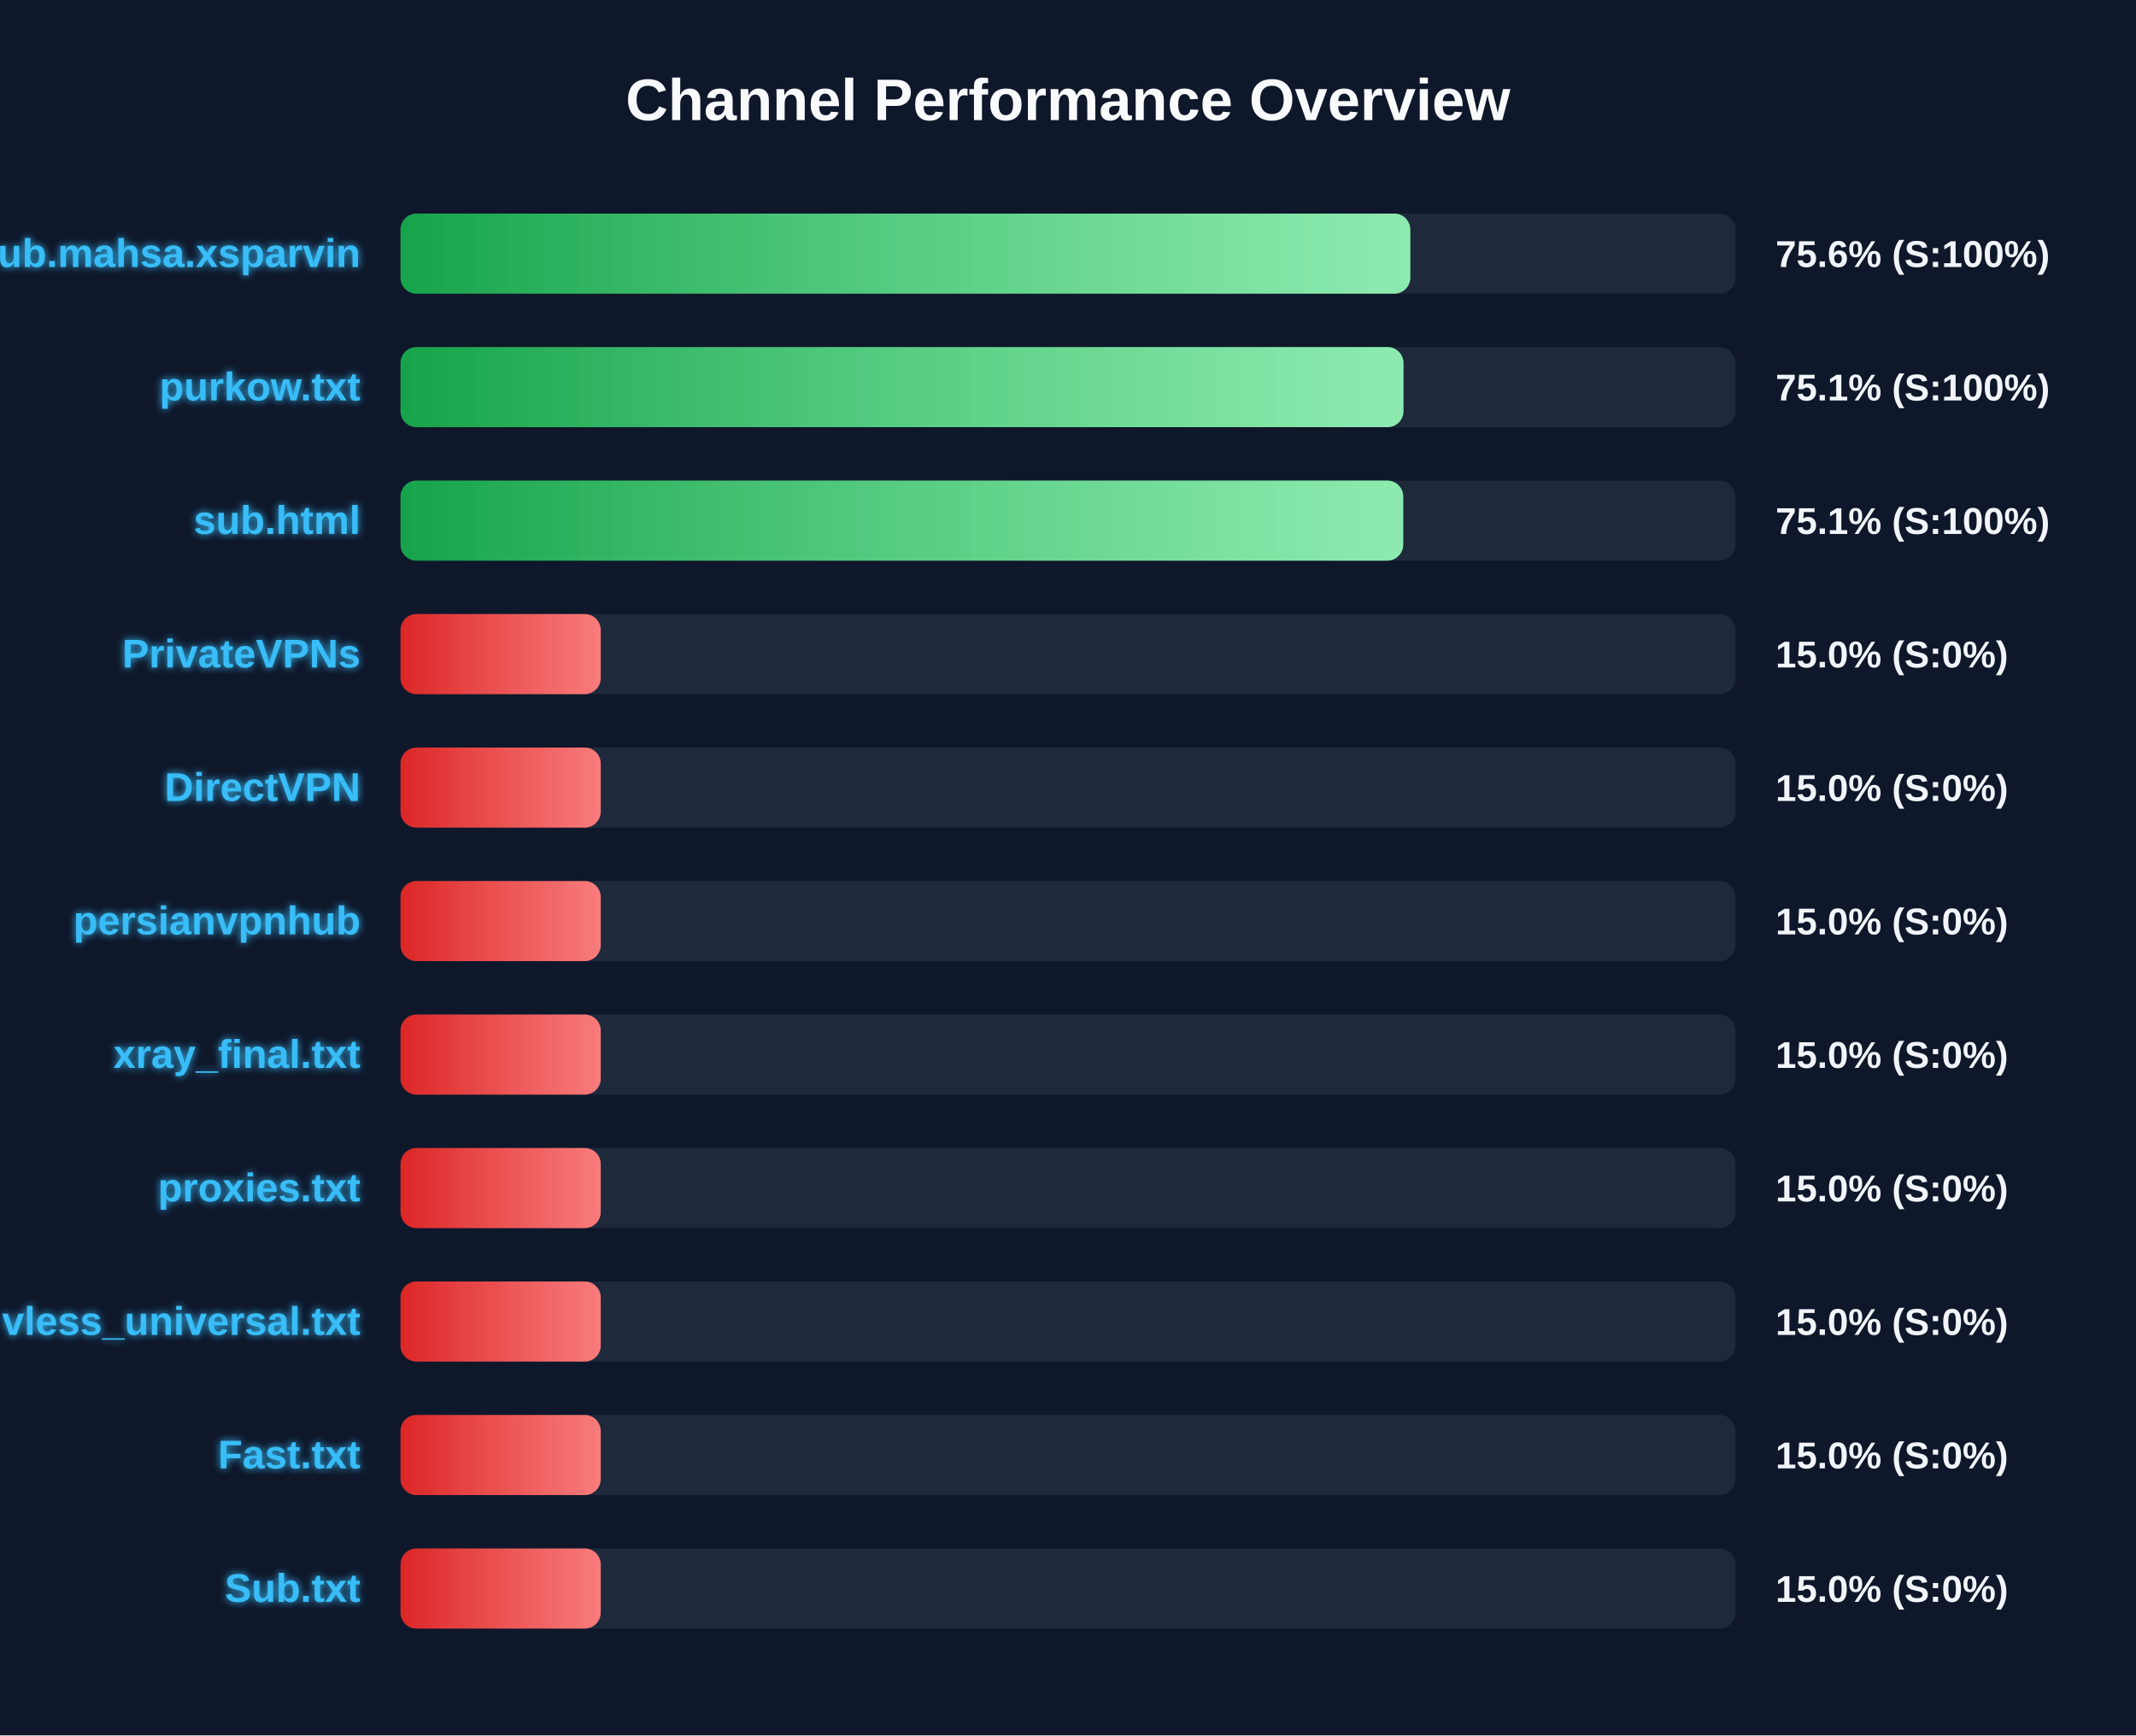
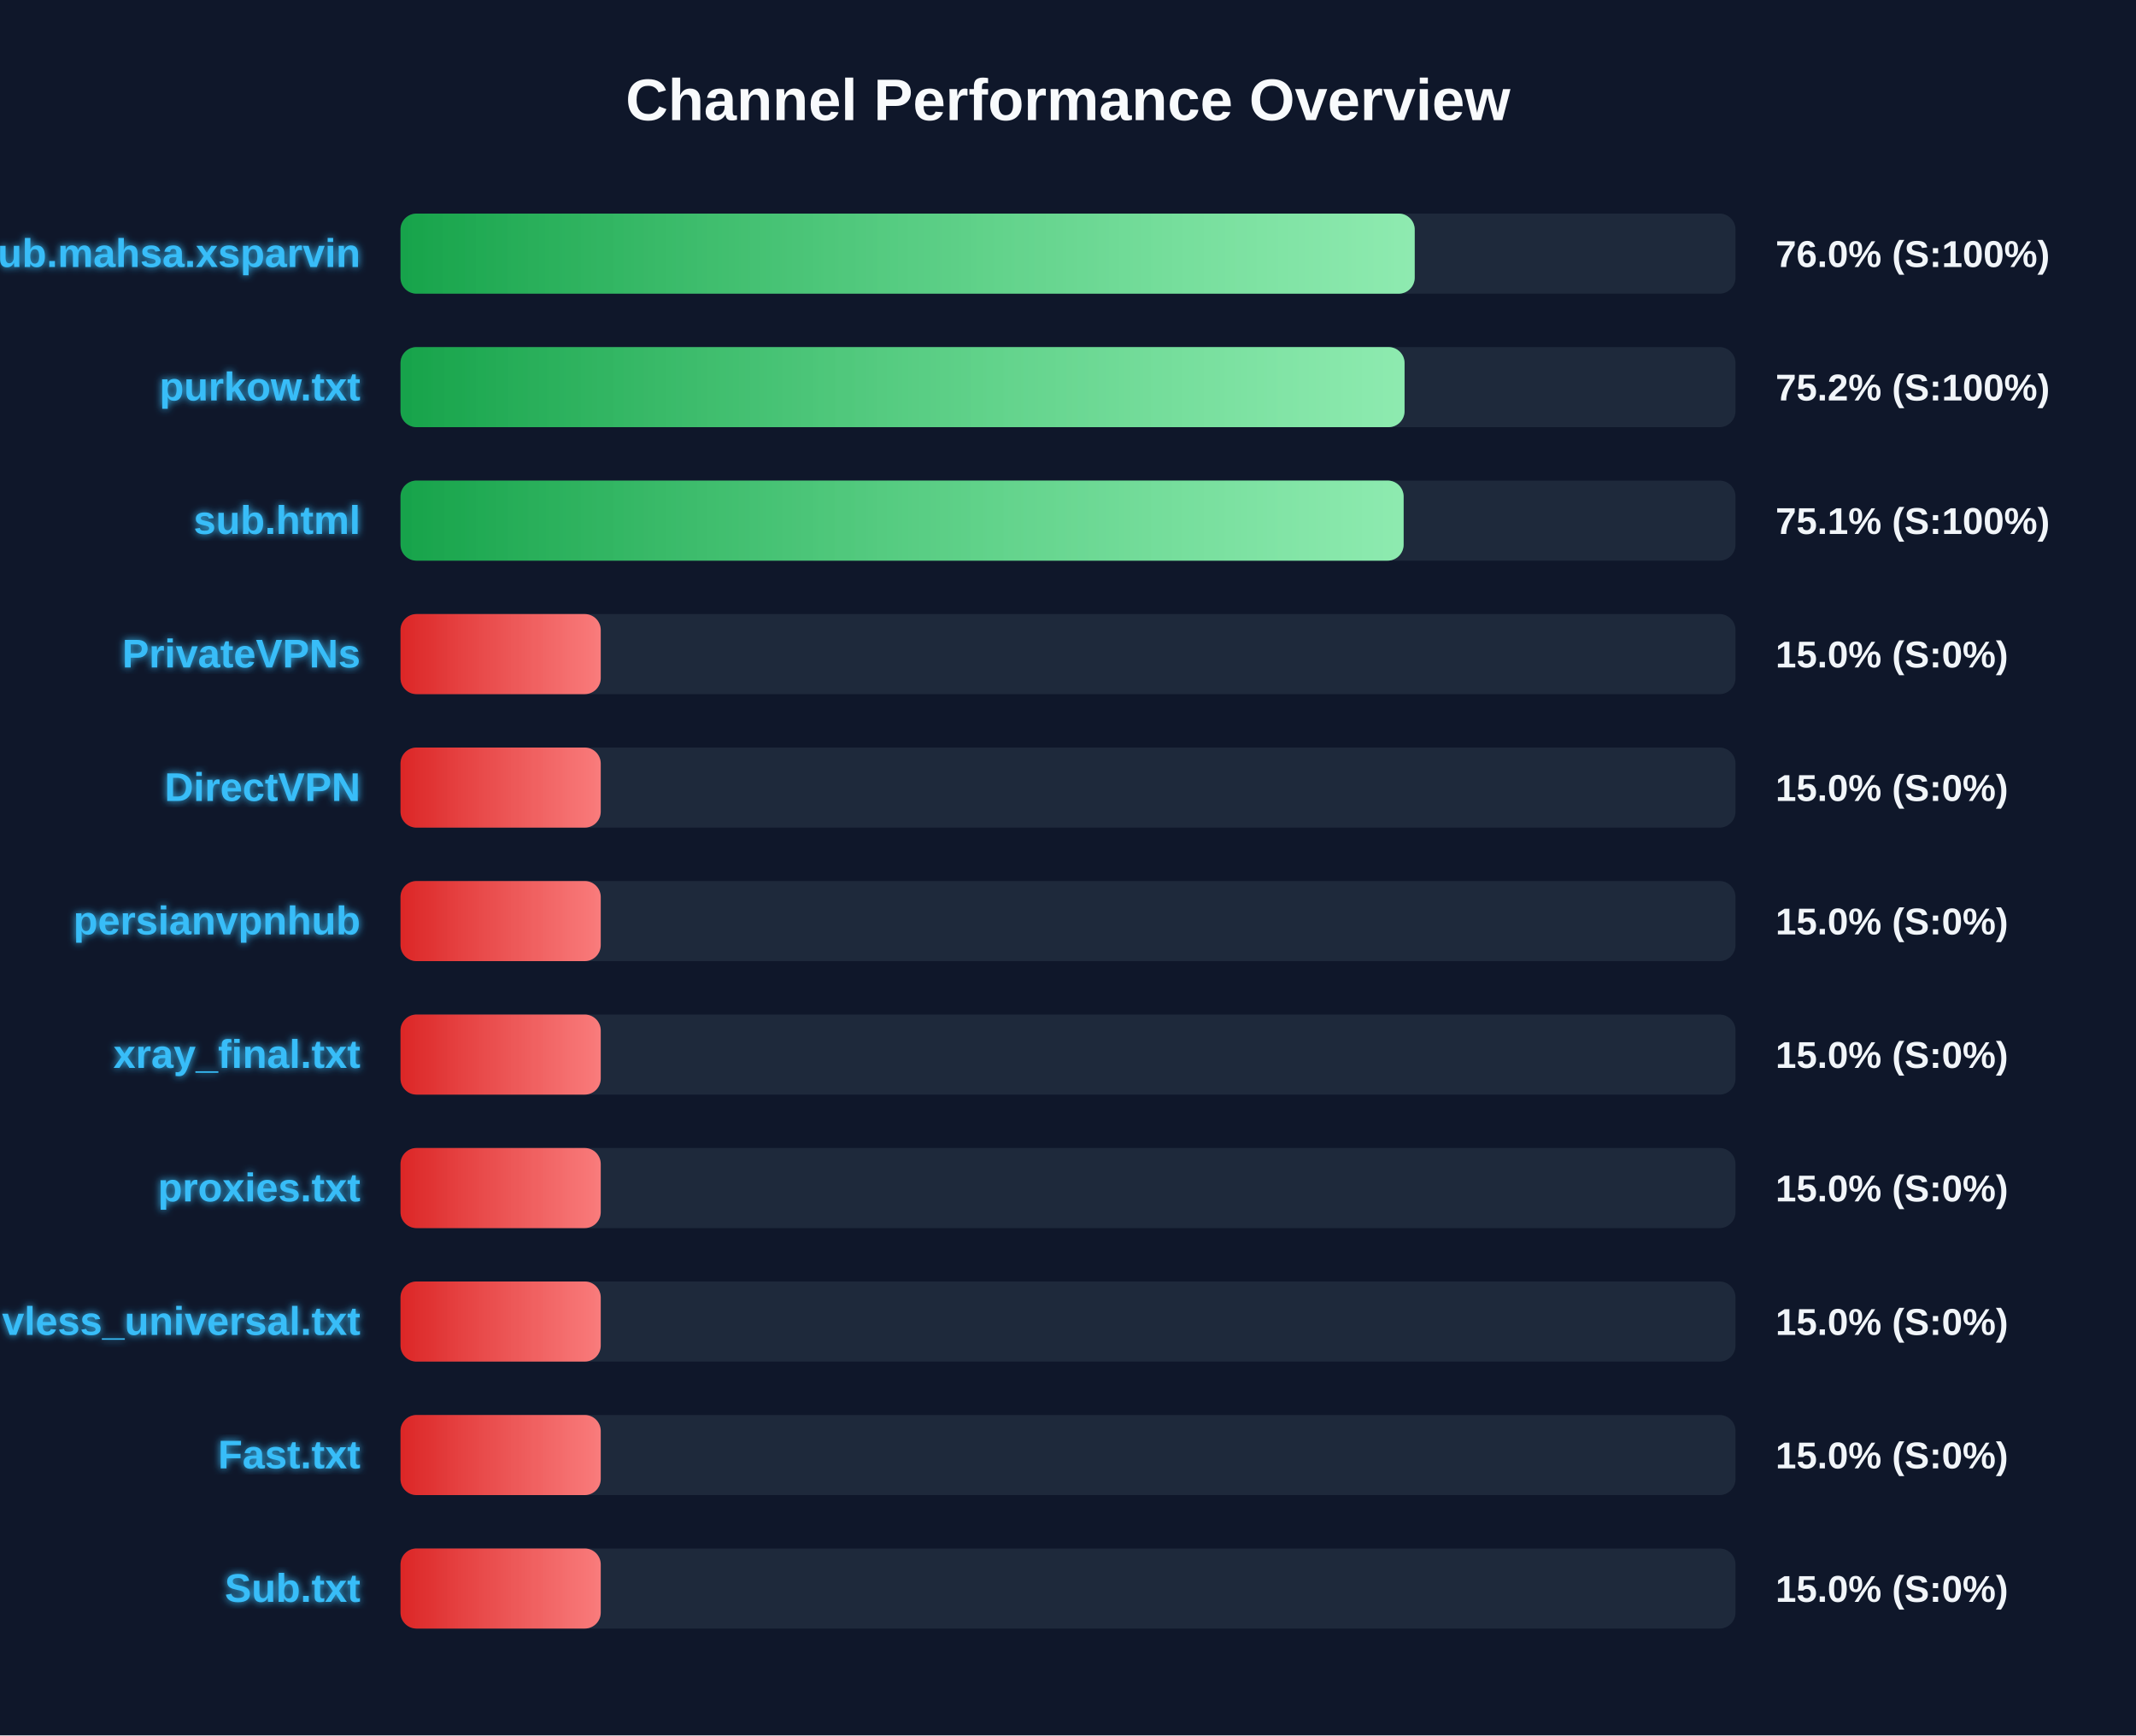
<svg xmlns="http://www.w3.org/2000/svg" width="800" height="650" version="1.1">
  <defs>
    <linearGradient id="grad-green" x1="0%" y1="0%" x2="100%" y2="0%">
      <stop offset="0%" stop-color="#16a34a" />
      <stop offset="100%" stop-color="#4ade80" />
    </linearGradient>
    <linearGradient id="grad-yellow" x1="0%" y1="0%" x2="100%" y2="0%">
      <stop offset="0%" stop-color="#ca8a04" />
      <stop offset="100%" stop-color="#fde047" />
    </linearGradient>
    <linearGradient id="grad-red" x1="0%" y1="0%" x2="100%" y2="0%">
      <stop offset="0%" stop-color="#dc2626" />
      <stop offset="100%" stop-color="#f87171" />
    </linearGradient>
    <linearGradient id="shimmer" x1="0%" y1="0%" x2="100%" y2="0%">
      <stop offset="0%" stop-color="rgba(255,255,255,0)" />
      <stop offset="50%" stop-color="rgba(255,255,255,0.4)" />
      <stop offset="100%" stop-color="rgba(255,255,255,0)" />
    </linearGradient>
    <filter id="glow" x="-20%" y="-20%" width="140%" height="140%">
      <feGaussianBlur stdDeviation="1.5" result="blur" />
      <feComposite in="SourceGraphic" in2="blur" operator="over" />
    </filter>
  </defs>
  <style>
        .bg-rect { fill: #0f172a; }
        .title { font: bold 22px 'Segoe UI', Arial, sans-serif; fill: #f8fafc; }
        .row { font: bold 15px 'Segoe UI', Arial, sans-serif; fill: #38bdf8; filter: url(#glow); }
        .score { font: bold 14px 'Segoe UI', Arial, sans-serif; fill: #f1f5f9; }
        @keyframes shimmer-anim {
            0% { transform: translateX(-100%); }
            100% { transform: translateX(200%); }
        }
        .shimmer-rect {
            animation: shimmer-anim 2.5s infinite linear;
        }
    </style>
  <rect width="100%" height="100%" class="bg-rect" />
  <text x="400" y="45" text-anchor="middle" class="title">Channel Performance Overview</text>
  <rect x="150" y="80" width="500" height="30" fill="#1e293b" rx="6" />
  <clipPath id="clip-0">
-     <rect x="150" y="80" width="378.2" height="30" rx="6" />
+     <rect x="150" y="80" width="379.85" height="30" rx="6" />
  </clipPath>
-   <rect x="150" y="80" width="378.2" height="30" fill="url(#grad-green)" rx="6" />
+   <rect x="150" y="80" width="379.85" height="30" fill="url(#grad-green)" rx="6" />
  <g clip-path="url(#clip-0)">
    <rect x="150" y="80" width="100%" height="30" fill="url(#shimmer)" class="shimmer-rect" />
  </g>
  <text x="135" y="100" text-anchor="end" class="row">Sub.mahsa.xsparvin</text>
-   <text x="665" y="100" text-anchor="start" class="score">75.6% (S:100%)</text>
+   <text x="665" y="100" text-anchor="start" class="score">76.0% (S:100%)</text>
  <rect x="150" y="130" width="500" height="30" fill="#1e293b" rx="6" />
  <clipPath id="clip-1">
-     <rect x="150" y="130" width="375.65" height="30" rx="6" />
+     <rect x="150" y="130" width="376.05" height="30" rx="6" />
  </clipPath>
-   <rect x="150" y="130" width="375.65" height="30" fill="url(#grad-green)" rx="6" />
+   <rect x="150" y="130" width="376.05" height="30" fill="url(#grad-green)" rx="6" />
  <g clip-path="url(#clip-1)">
    <rect x="150" y="130" width="100%" height="30" fill="url(#shimmer)" class="shimmer-rect" />
  </g>
  <text x="135" y="150" text-anchor="end" class="row">purkow.txt</text>
-   <text x="665" y="150" text-anchor="start" class="score">75.1% (S:100%)</text>
+   <text x="665" y="150" text-anchor="start" class="score">75.2% (S:100%)</text>
  <rect x="150" y="180" width="500" height="30" fill="#1e293b" rx="6" />
  <clipPath id="clip-2">
-     <rect x="150" y="180" width="375.55" height="30" rx="6" />
+     <rect x="150" y="180" width="375.7" height="30" rx="6" />
  </clipPath>
-   <rect x="150" y="180" width="375.55" height="30" fill="url(#grad-green)" rx="6" />
+   <rect x="150" y="180" width="375.7" height="30" fill="url(#grad-green)" rx="6" />
  <g clip-path="url(#clip-2)">
    <rect x="150" y="180" width="100%" height="30" fill="url(#shimmer)" class="shimmer-rect" />
  </g>
  <text x="135" y="200" text-anchor="end" class="row">sub.html</text>
  <text x="665" y="200" text-anchor="start" class="score">75.1% (S:100%)</text>
  <rect x="150" y="230" width="500" height="30" fill="#1e293b" rx="6" />
  <clipPath id="clip-3">
    <rect x="150" y="230" width="75.0" height="30" rx="6" />
  </clipPath>
  <rect x="150" y="230" width="75.0" height="30" fill="url(#grad-red)" rx="6" />
  <g clip-path="url(#clip-3)">
    <rect x="150" y="230" width="100%" height="30" fill="url(#shimmer)" class="shimmer-rect" />
  </g>
  <text x="135" y="250" text-anchor="end" class="row">PrivateVPNs</text>
  <text x="665" y="250" text-anchor="start" class="score">15.0% (S:0%)</text>
  <rect x="150" y="280" width="500" height="30" fill="#1e293b" rx="6" />
  <clipPath id="clip-4">
    <rect x="150" y="280" width="75.0" height="30" rx="6" />
  </clipPath>
  <rect x="150" y="280" width="75.0" height="30" fill="url(#grad-red)" rx="6" />
  <g clip-path="url(#clip-4)">
    <rect x="150" y="280" width="100%" height="30" fill="url(#shimmer)" class="shimmer-rect" />
  </g>
  <text x="135" y="300" text-anchor="end" class="row">DirectVPN</text>
  <text x="665" y="300" text-anchor="start" class="score">15.0% (S:0%)</text>
  <rect x="150" y="330" width="500" height="30" fill="#1e293b" rx="6" />
  <clipPath id="clip-5">
    <rect x="150" y="330" width="75.0" height="30" rx="6" />
  </clipPath>
  <rect x="150" y="330" width="75.0" height="30" fill="url(#grad-red)" rx="6" />
  <g clip-path="url(#clip-5)">
    <rect x="150" y="330" width="100%" height="30" fill="url(#shimmer)" class="shimmer-rect" />
  </g>
  <text x="135" y="350" text-anchor="end" class="row">persianvpnhub</text>
  <text x="665" y="350" text-anchor="start" class="score">15.0% (S:0%)</text>
  <rect x="150" y="380" width="500" height="30" fill="#1e293b" rx="6" />
  <clipPath id="clip-6">
    <rect x="150" y="380" width="75.0" height="30" rx="6" />
  </clipPath>
  <rect x="150" y="380" width="75.0" height="30" fill="url(#grad-red)" rx="6" />
  <g clip-path="url(#clip-6)">
    <rect x="150" y="380" width="100%" height="30" fill="url(#shimmer)" class="shimmer-rect" />
  </g>
  <text x="135" y="400" text-anchor="end" class="row">xray_final.txt</text>
  <text x="665" y="400" text-anchor="start" class="score">15.0% (S:0%)</text>
  <rect x="150" y="430" width="500" height="30" fill="#1e293b" rx="6" />
  <clipPath id="clip-7">
    <rect x="150" y="430" width="75.0" height="30" rx="6" />
  </clipPath>
  <rect x="150" y="430" width="75.0" height="30" fill="url(#grad-red)" rx="6" />
  <g clip-path="url(#clip-7)">
    <rect x="150" y="430" width="100%" height="30" fill="url(#shimmer)" class="shimmer-rect" />
  </g>
  <text x="135" y="450" text-anchor="end" class="row">proxies.txt</text>
  <text x="665" y="450" text-anchor="start" class="score">15.0% (S:0%)</text>
  <rect x="150" y="480" width="500" height="30" fill="#1e293b" rx="6" />
  <clipPath id="clip-8">
    <rect x="150" y="480" width="75.0" height="30" rx="6" />
  </clipPath>
  <rect x="150" y="480" width="75.0" height="30" fill="url(#grad-red)" rx="6" />
  <g clip-path="url(#clip-8)">
    <rect x="150" y="480" width="100%" height="30" fill="url(#shimmer)" class="shimmer-rect" />
  </g>
  <text x="135" y="500" text-anchor="end" class="row">vless_universal.txt</text>
  <text x="665" y="500" text-anchor="start" class="score">15.0% (S:0%)</text>
  <rect x="150" y="530" width="500" height="30" fill="#1e293b" rx="6" />
  <clipPath id="clip-9">
    <rect x="150" y="530" width="75.0" height="30" rx="6" />
  </clipPath>
  <rect x="150" y="530" width="75.0" height="30" fill="url(#grad-red)" rx="6" />
  <g clip-path="url(#clip-9)">
    <rect x="150" y="530" width="100%" height="30" fill="url(#shimmer)" class="shimmer-rect" />
  </g>
  <text x="135" y="550" text-anchor="end" class="row">Fast.txt</text>
  <text x="665" y="550" text-anchor="start" class="score">15.0% (S:0%)</text>
  <rect x="150" y="580" width="500" height="30" fill="#1e293b" rx="6" />
  <clipPath id="clip-10">
    <rect x="150" y="580" width="75.0" height="30" rx="6" />
  </clipPath>
  <rect x="150" y="580" width="75.0" height="30" fill="url(#grad-red)" rx="6" />
  <g clip-path="url(#clip-10)">
    <rect x="150" y="580" width="100%" height="30" fill="url(#shimmer)" class="shimmer-rect" />
  </g>
  <text x="135" y="600" text-anchor="end" class="row">Sub.txt</text>
  <text x="665" y="600" text-anchor="start" class="score">15.0% (S:0%)</text>
</svg>
